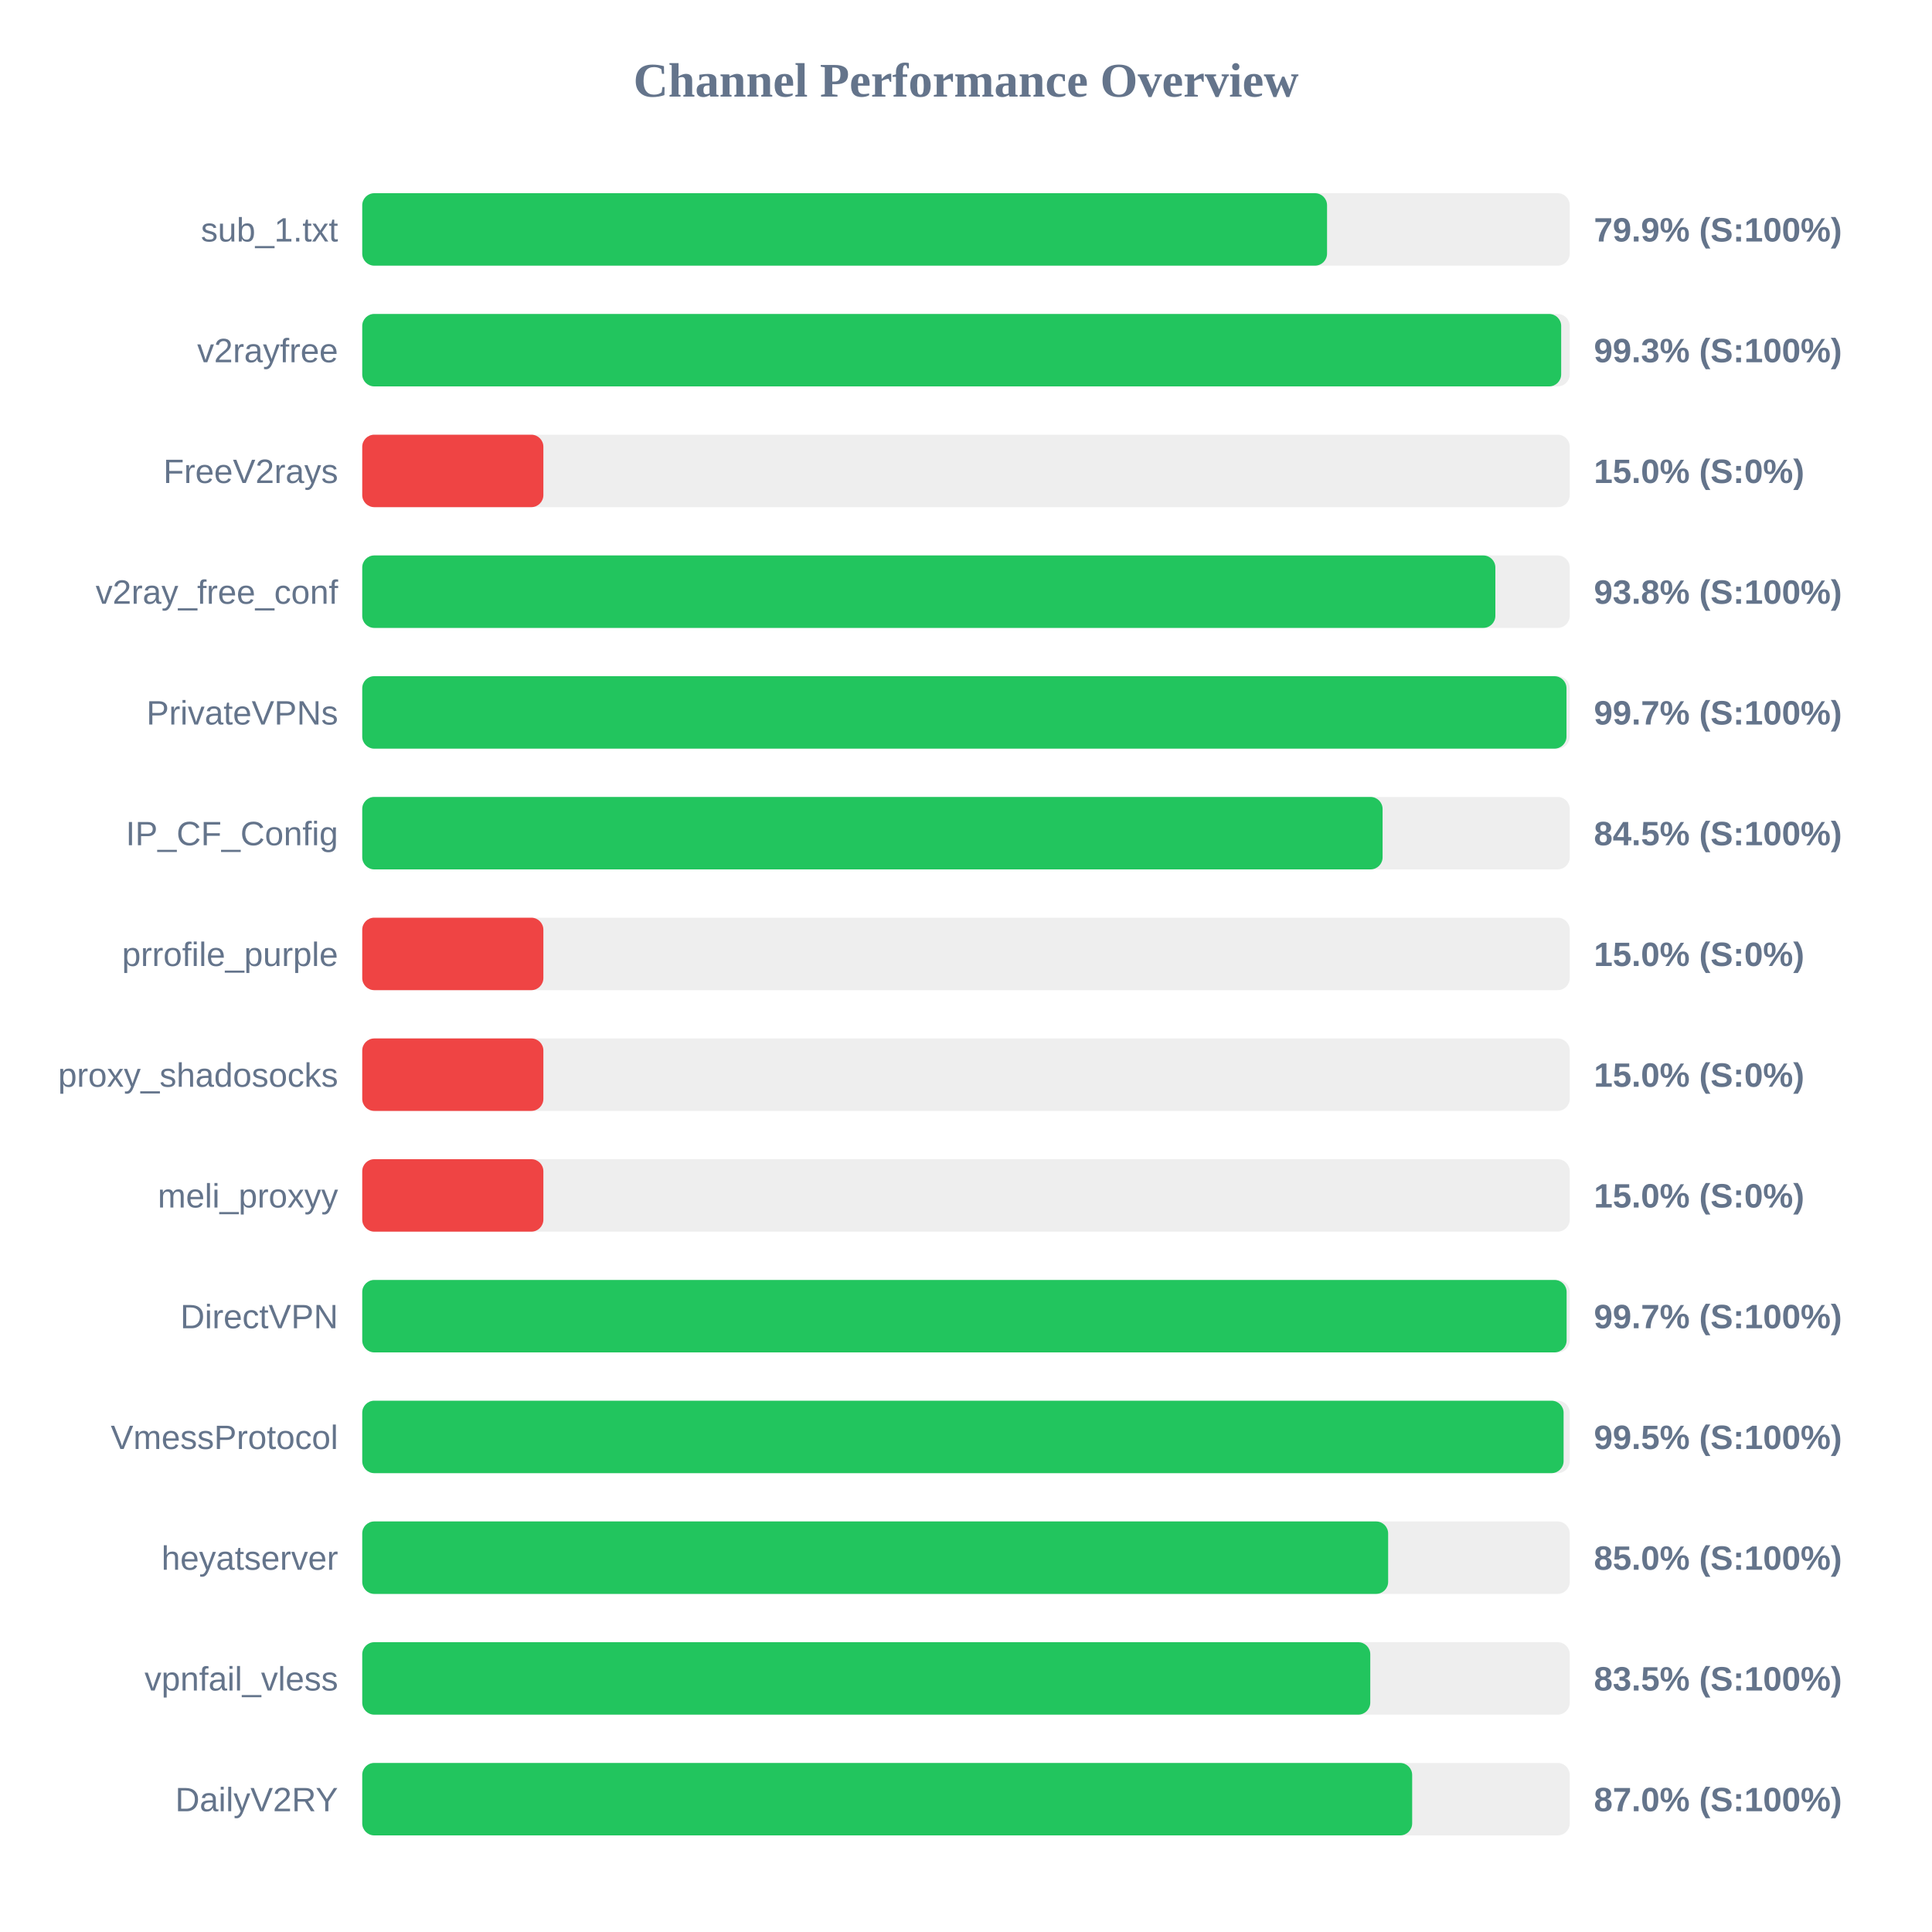
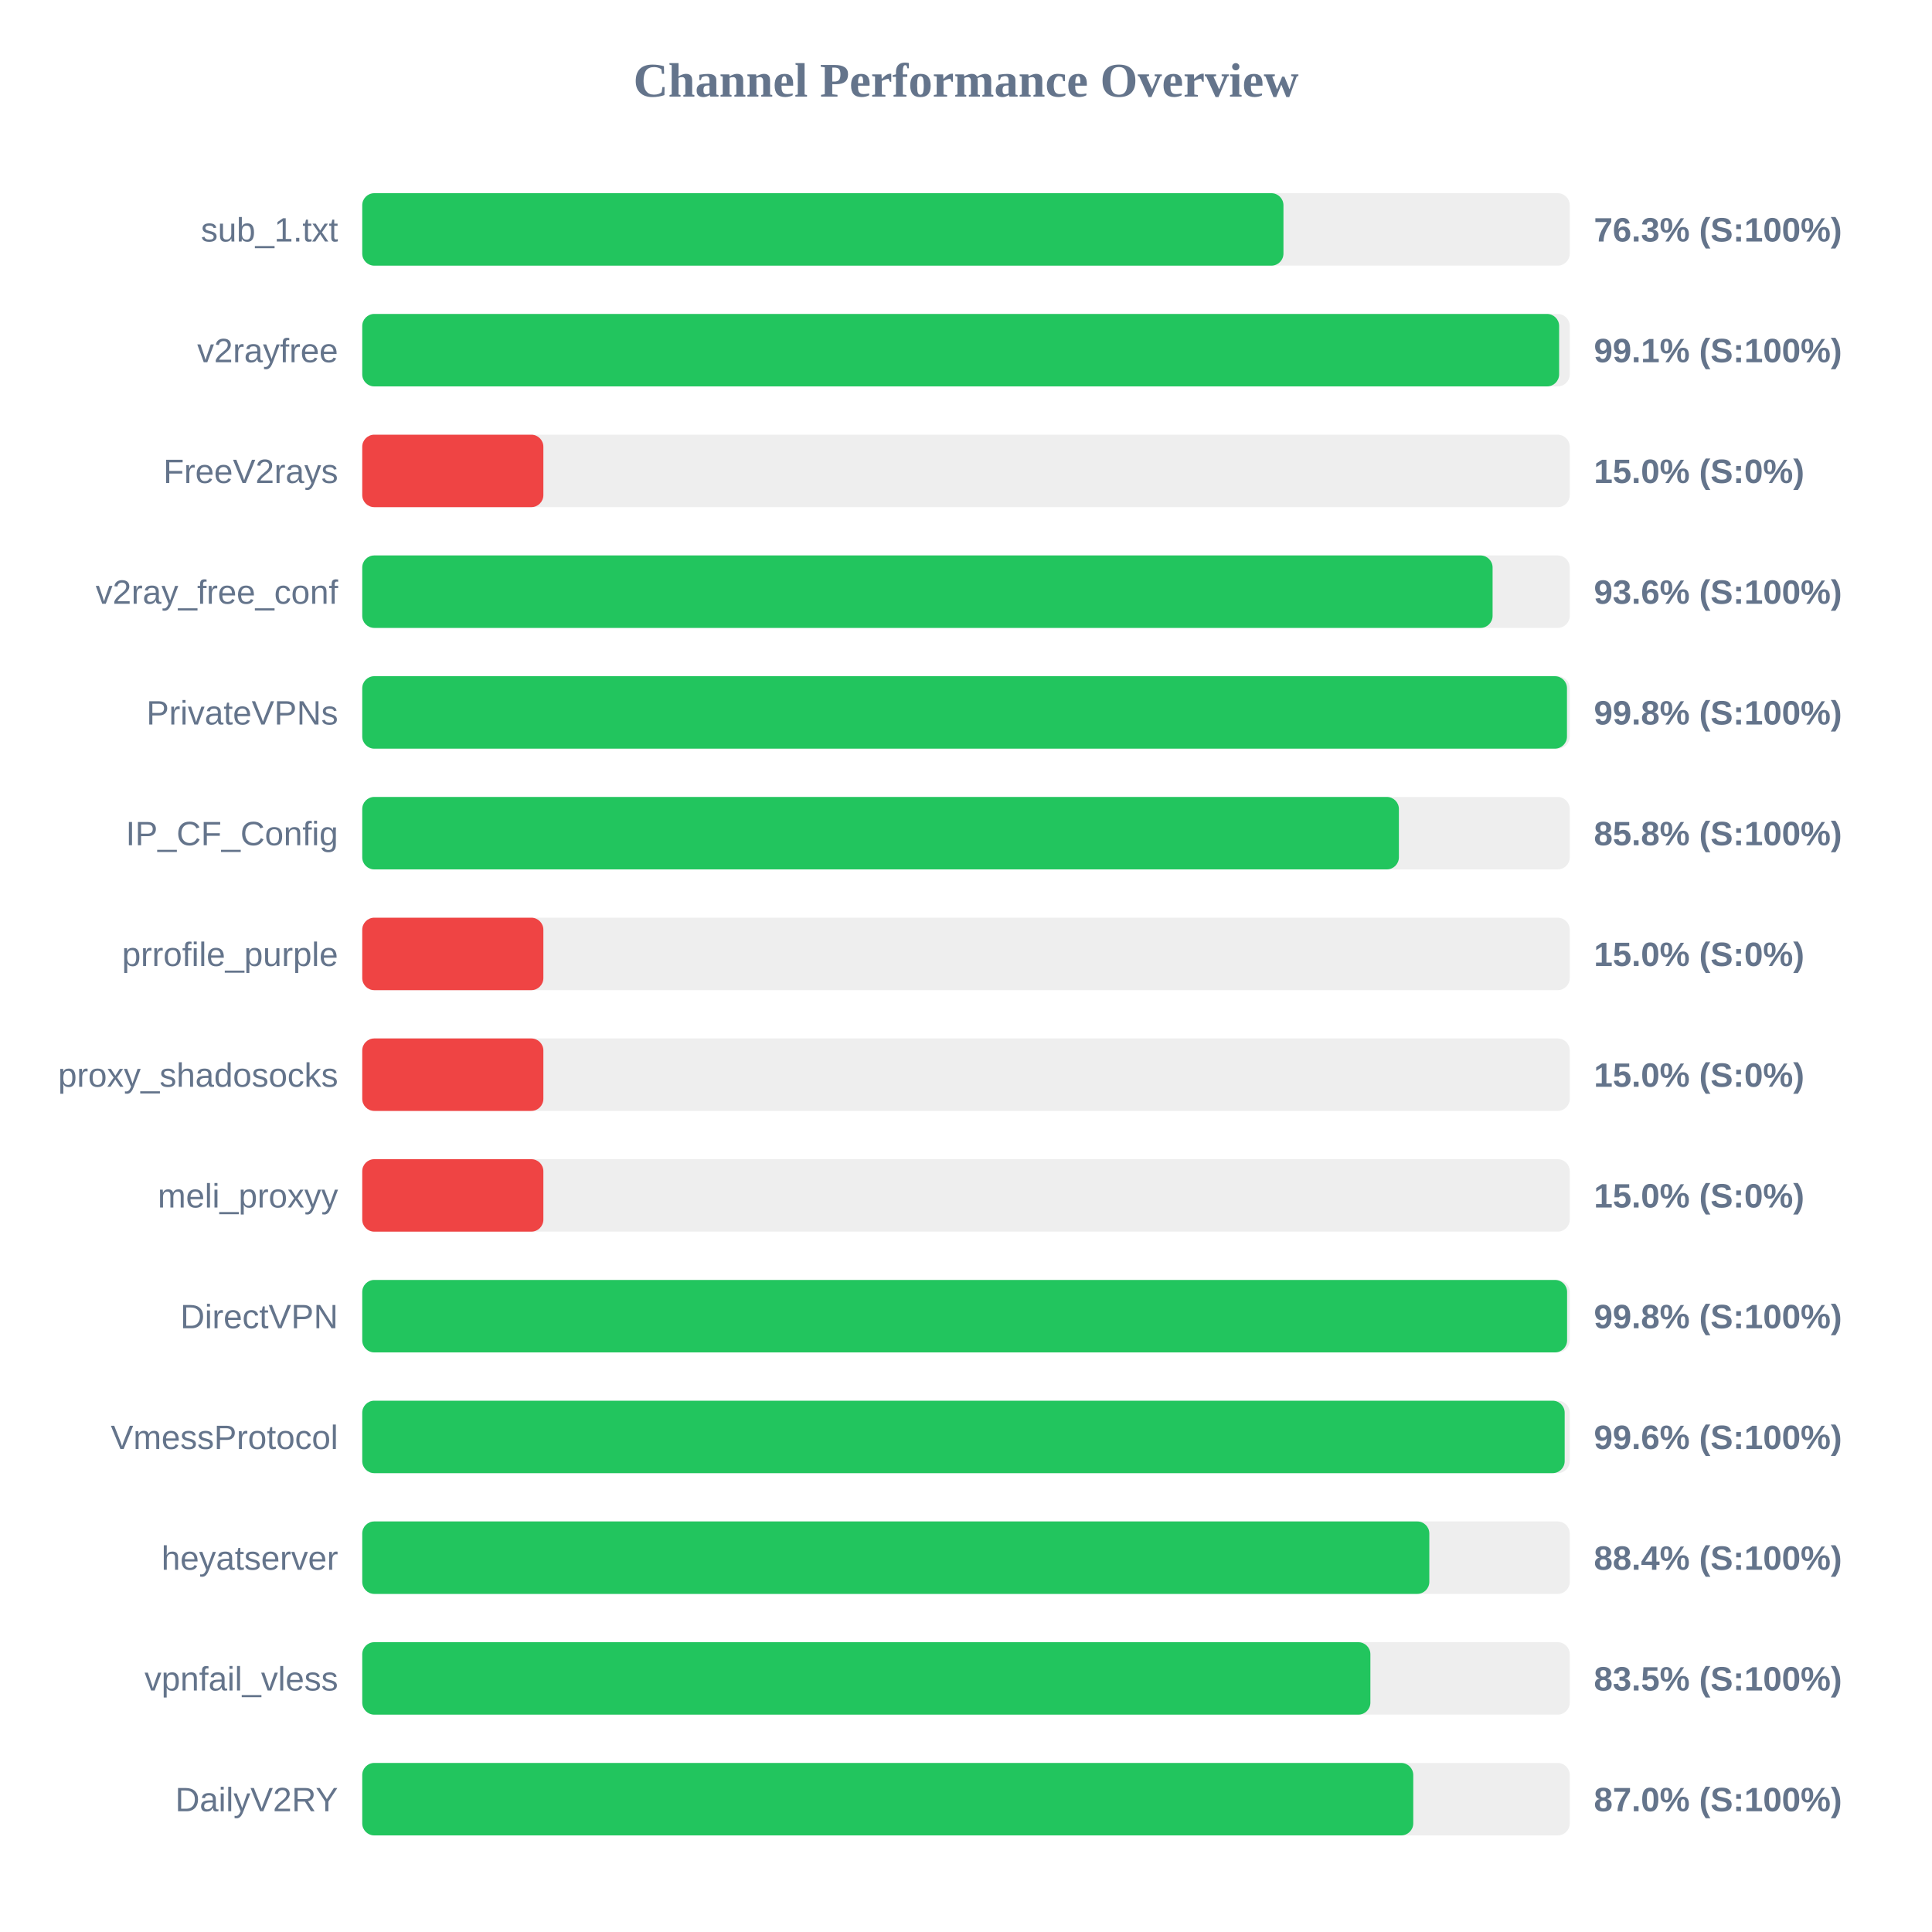
<svg xmlns="http://www.w3.org/2000/svg" width="800" height="800" version="1.1">
  <style>
        .row { font: 14px Arial; fill: #64748b; }
        .score { font: bold 14px Arial; fill: #64748b; }
    </style>
  <text x="400" y="40" text-anchor="middle" font-size="20px" font-weight="bold" fill="#64748b">Channel Performance Overview</text>
  <rect x="150" y="80" width="500" height="30" fill="#eee" rx="5" />
-   <rect x="150" y="80" width="399.5" height="30" fill="#22c55e" rx="5" />
+   <rect x="150" y="80" width="381.45" height="30" fill="#22c55e" rx="5" />
  <text x="140" y="100" text-anchor="end" class="row">sub_1.txt</text>
-   <text x="660" y="100" text-anchor="start" class="score">79.9% (S:100%)</text>
+   <text x="660" y="100" text-anchor="start" class="score">76.3% (S:100%)</text>
  <rect x="150" y="130" width="500" height="30" fill="#eee" rx="5" />
-   <rect x="150" y="130" width="496.45" height="30" fill="#22c55e" rx="5" />
+   <rect x="150" y="130" width="495.6" height="30" fill="#22c55e" rx="5" />
  <text x="140" y="150" text-anchor="end" class="row">v2rayfree</text>
-   <text x="660" y="150" text-anchor="start" class="score">99.3% (S:100%)</text>
+   <text x="660" y="150" text-anchor="start" class="score">99.1% (S:100%)</text>
  <rect x="150" y="180" width="500" height="30" fill="#eee" rx="5" />
  <rect x="150" y="180" width="75.0" height="30" fill="#ef4444" rx="5" />
  <text x="140" y="200" text-anchor="end" class="row">FreeV2rays</text>
  <text x="660" y="200" text-anchor="start" class="score">15.0% (S:0%)</text>
  <rect x="150" y="230" width="500" height="30" fill="#eee" rx="5" />
-   <rect x="150" y="230" width="469.2" height="30" fill="#22c55e" rx="5" />
+   <rect x="150" y="230" width="468.05" height="30" fill="#22c55e" rx="5" />
  <text x="140" y="250" text-anchor="end" class="row">v2ray_free_conf</text>
-   <text x="660" y="250" text-anchor="start" class="score">93.8% (S:100%)</text>
+   <text x="660" y="250" text-anchor="start" class="score">93.6% (S:100%)</text>
  <rect x="150" y="280" width="500" height="30" fill="#eee" rx="5" />
-   <rect x="150" y="280" width="498.65" height="30" fill="#22c55e" rx="5" />
+   <rect x="150" y="280" width="498.85" height="30" fill="#22c55e" rx="5" />
  <text x="140" y="300" text-anchor="end" class="row">PrivateVPNs</text>
-   <text x="660" y="300" text-anchor="start" class="score">99.7% (S:100%)</text>
+   <text x="660" y="300" text-anchor="start" class="score">99.8% (S:100%)</text>
  <rect x="150" y="330" width="500" height="30" fill="#eee" rx="5" />
-   <rect x="150" y="330" width="422.5" height="30" fill="#22c55e" rx="5" />
+   <rect x="150" y="330" width="429.25" height="30" fill="#22c55e" rx="5" />
  <text x="140" y="350" text-anchor="end" class="row">IP_CF_Config</text>
-   <text x="660" y="350" text-anchor="start" class="score">84.5% (S:100%)</text>
+   <text x="660" y="350" text-anchor="start" class="score">85.8% (S:100%)</text>
  <rect x="150" y="380" width="500" height="30" fill="#eee" rx="5" />
  <rect x="150" y="380" width="75.0" height="30" fill="#ef4444" rx="5" />
  <text x="140" y="400" text-anchor="end" class="row">prrofile_purple</text>
  <text x="660" y="400" text-anchor="start" class="score">15.0% (S:0%)</text>
  <rect x="150" y="430" width="500" height="30" fill="#eee" rx="5" />
  <rect x="150" y="430" width="75.0" height="30" fill="#ef4444" rx="5" />
  <text x="140" y="450" text-anchor="end" class="row">proxy_shadosocks</text>
  <text x="660" y="450" text-anchor="start" class="score">15.0% (S:0%)</text>
  <rect x="150" y="480" width="500" height="30" fill="#eee" rx="5" />
  <rect x="150" y="480" width="75.0" height="30" fill="#ef4444" rx="5" />
  <text x="140" y="500" text-anchor="end" class="row">meli_proxyy</text>
  <text x="660" y="500" text-anchor="start" class="score">15.0% (S:0%)</text>
  <rect x="150" y="530" width="500" height="30" fill="#eee" rx="5" />
-   <rect x="150" y="530" width="498.7" height="30" fill="#22c55e" rx="5" />
+   <rect x="150" y="530" width="498.9" height="30" fill="#22c55e" rx="5" />
  <text x="140" y="550" text-anchor="end" class="row">DirectVPN</text>
-   <text x="660" y="550" text-anchor="start" class="score">99.7% (S:100%)</text>
+   <text x="660" y="550" text-anchor="start" class="score">99.8% (S:100%)</text>
  <rect x="150" y="580" width="500" height="30" fill="#eee" rx="5" />
-   <rect x="150" y="580" width="497.45" height="30" fill="#22c55e" rx="5" />
+   <rect x="150" y="580" width="497.9" height="30" fill="#22c55e" rx="5" />
  <text x="140" y="600" text-anchor="end" class="row">VmessProtocol</text>
-   <text x="660" y="600" text-anchor="start" class="score">99.5% (S:100%)</text>
+   <text x="660" y="600" text-anchor="start" class="score">99.6% (S:100%)</text>
  <rect x="150" y="630" width="500" height="30" fill="#eee" rx="5" />
-   <rect x="150" y="630" width="424.8" height="30" fill="#22c55e" rx="5" />
+   <rect x="150" y="630" width="441.85" height="30" fill="#22c55e" rx="5" />
  <text x="140" y="650" text-anchor="end" class="row">heyatserver</text>
-   <text x="660" y="650" text-anchor="start" class="score">85.0% (S:100%)</text>
+   <text x="660" y="650" text-anchor="start" class="score">88.4% (S:100%)</text>
  <rect x="150" y="680" width="500" height="30" fill="#eee" rx="5" />
-   <rect x="150" y="680" width="417.4" height="30" fill="#22c55e" rx="5" />
+   <rect x="150" y="680" width="417.45" height="30" fill="#22c55e" rx="5" />
  <text x="140" y="700" text-anchor="end" class="row">vpnfail_vless</text>
  <text x="660" y="700" text-anchor="start" class="score">83.5% (S:100%)</text>
  <rect x="150" y="730" width="500" height="30" fill="#eee" rx="5" />
-   <rect x="150" y="730" width="434.75" height="30" fill="#22c55e" rx="5" />
+   <rect x="150" y="730" width="435.2" height="30" fill="#22c55e" rx="5" />
  <text x="140" y="750" text-anchor="end" class="row">DailyV2RY</text>
  <text x="660" y="750" text-anchor="start" class="score">87.0% (S:100%)</text>
</svg>
